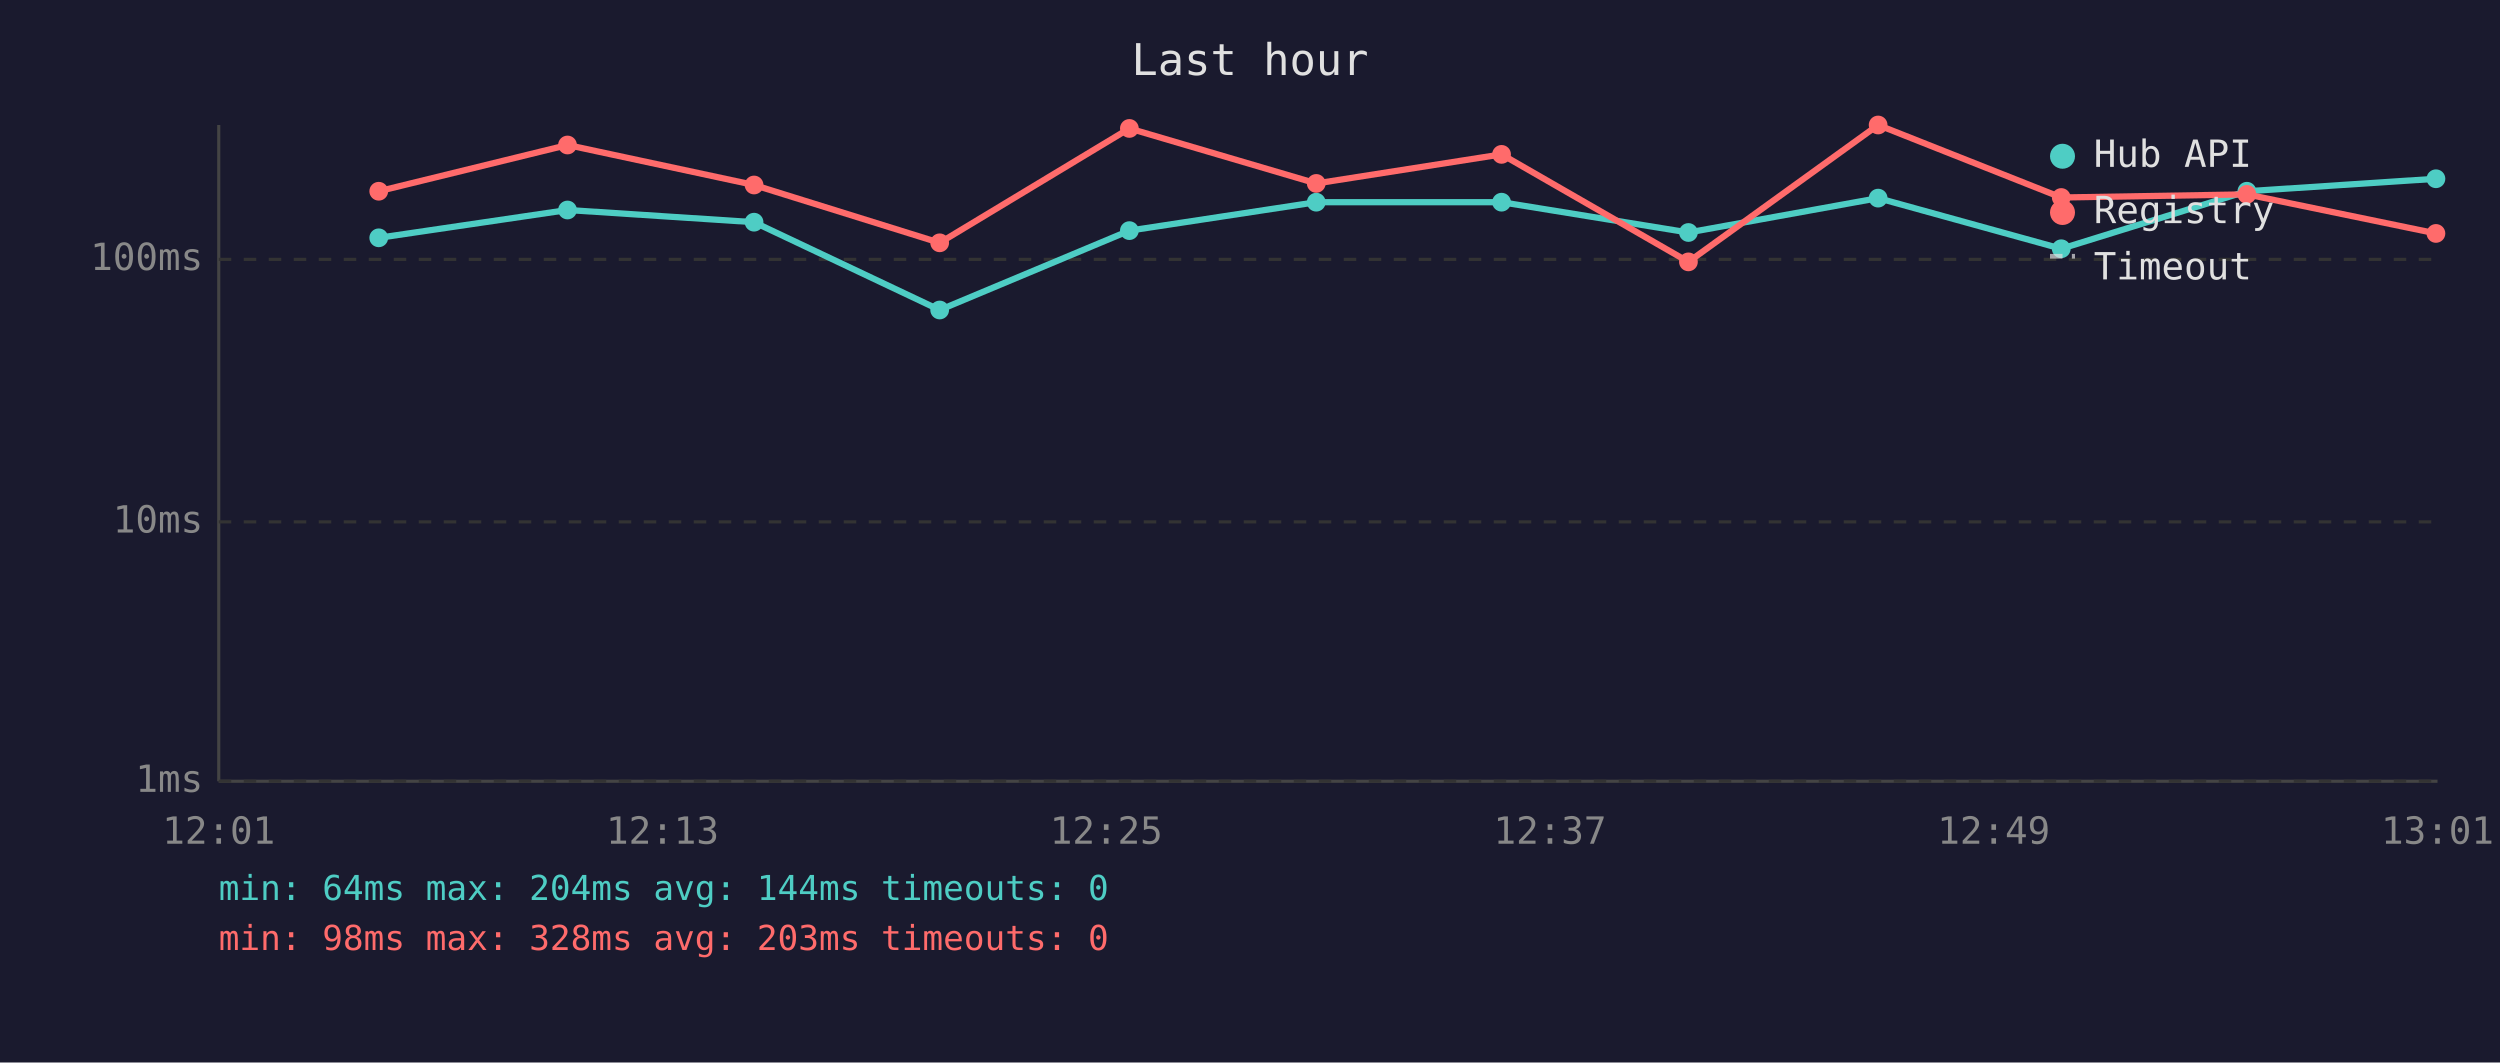
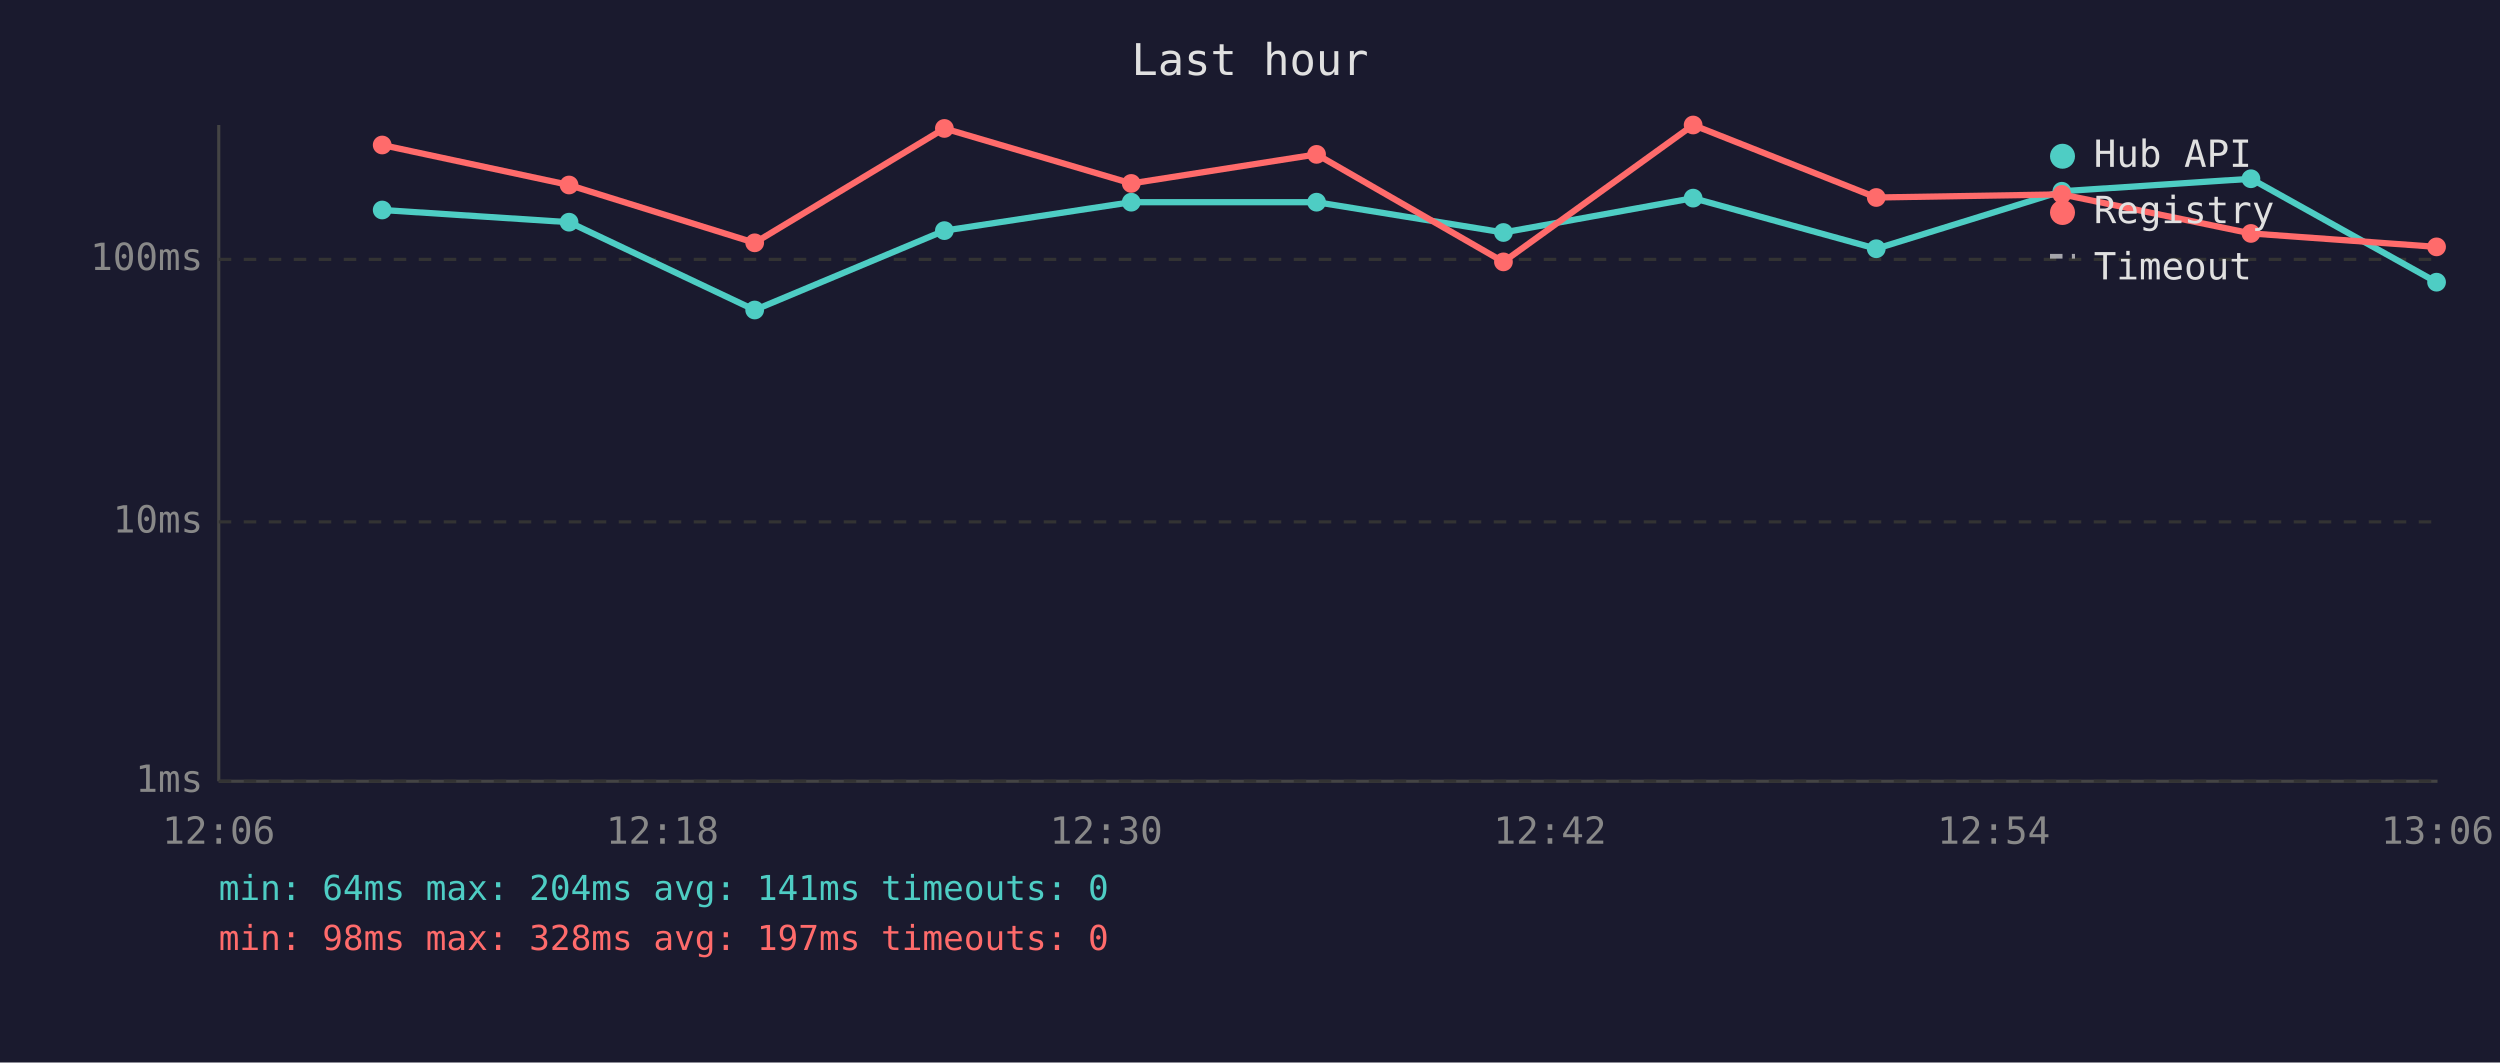
<svg xmlns="http://www.w3.org/2000/svg" viewBox="0 0 800 340" font-family="monospace" font-size="12">
  <rect width="800" height="340" fill="#1a1a2e" />
  <text x="400" y="24" fill="#e0e0e0" font-size="14" text-anchor="middle">Last hour</text>
  <line x1="70" y1="40" x2="70" y2="250" stroke="#444" stroke-width="1" />
  <line x1="70" y1="250" x2="780" y2="250" stroke="#444" stroke-width="1" />
  <line x1="70" y1="250" x2="780" y2="250" stroke="#333" stroke-width="1" stroke-dasharray="4" />
  <text x="65" y="250" fill="#888" text-anchor="end" dominant-baseline="middle">1ms</text>
  <line x1="70" y1="167" x2="780" y2="167" stroke="#333" stroke-width="1" stroke-dasharray="4" />
  <text x="65" y="167" fill="#888" text-anchor="end" dominant-baseline="middle">10ms</text>
  <line x1="70" y1="83" x2="780" y2="83" stroke="#333" stroke-width="1" stroke-dasharray="4" />
  <text x="65" y="83" fill="#888" text-anchor="end" dominant-baseline="middle">100ms</text>
-   <text x="70" y="270" fill="#888" text-anchor="middle">12:01</text>
-   <text x="212" y="270" fill="#888" text-anchor="middle">12:13</text>
-   <text x="354" y="270" fill="#888" text-anchor="middle">12:25</text>
-   <text x="496" y="270" fill="#888" text-anchor="middle">12:37</text>
-   <text x="638" y="270" fill="#888" text-anchor="middle">12:49</text>
-   <text x="780" y="270" fill="#888" text-anchor="middle">13:01</text>
-   <polyline points="121.2,76.1 181.6,67.2 241.3,71.1 300.7,99.2 361.4,73.8 421.2,64.7 480.5,64.7 540.3,74.4 601.0,63.4 659.6,79.6 719.0,61.2 779.5,57.2" fill="none" stroke="#4ecdc4" stroke-width="2" opacity="1" />
-   <circle cx="121.2" cy="76.1" r="3" fill="#4ecdc4" />
-   <circle cx="181.6" cy="67.2" r="3" fill="#4ecdc4" />
-   <circle cx="241.3" cy="71.1" r="3" fill="#4ecdc4" />
-   <circle cx="300.7" cy="99.2" r="3" fill="#4ecdc4" />
-   <circle cx="361.4" cy="73.8" r="3" fill="#4ecdc4" />
-   <circle cx="421.2" cy="64.7" r="3" fill="#4ecdc4" />
-   <circle cx="480.5" cy="64.7" r="3" fill="#4ecdc4" />
-   <circle cx="540.3" cy="74.4" r="3" fill="#4ecdc4" />
-   <circle cx="601.0" cy="63.4" r="3" fill="#4ecdc4" />
-   <circle cx="659.6" cy="79.6" r="3" fill="#4ecdc4" />
-   <circle cx="719.0" cy="61.2" r="3" fill="#4ecdc4" />
-   <circle cx="779.5" cy="57.2" r="3" fill="#4ecdc4" />
-   <polyline points="121.2,61.2 181.6,46.4 241.3,59.2 300.7,77.7 361.4,41.1 421.2,58.7 480.5,49.4 540.3,83.8 601.0,40.0 659.6,63.2 719.0,62.2 779.5,74.7" fill="none" stroke="#ff6b6b" stroke-width="2" opacity="1" />
-   <circle cx="121.2" cy="61.2" r="3" fill="#ff6b6b" />
-   <circle cx="181.6" cy="46.4" r="3" fill="#ff6b6b" />
-   <circle cx="241.3" cy="59.2" r="3" fill="#ff6b6b" />
-   <circle cx="300.7" cy="77.7" r="3" fill="#ff6b6b" />
-   <circle cx="361.4" cy="41.1" r="3" fill="#ff6b6b" />
-   <circle cx="421.2" cy="58.7" r="3" fill="#ff6b6b" />
-   <circle cx="480.5" cy="49.4" r="3" fill="#ff6b6b" />
-   <circle cx="540.3" cy="83.8" r="3" fill="#ff6b6b" />
-   <circle cx="601.0" cy="40.0" r="3" fill="#ff6b6b" />
-   <circle cx="659.6" cy="63.2" r="3" fill="#ff6b6b" />
-   <circle cx="719.0" cy="62.2" r="3" fill="#ff6b6b" />
-   <circle cx="779.5" cy="74.7" r="3" fill="#ff6b6b" />
+   <text x="70" y="270" fill="#888" text-anchor="middle">12:06</text>
+   <text x="212" y="270" fill="#888" text-anchor="middle">12:18</text>
+   <text x="354" y="270" fill="#888" text-anchor="middle">12:30</text>
+   <text x="496" y="270" fill="#888" text-anchor="middle">12:42</text>
+   <text x="638" y="270" fill="#888" text-anchor="middle">12:54</text>
+   <text x="780" y="270" fill="#888" text-anchor="middle">13:06</text>
+   <polyline points="122.3,67.2 182.1,71.1 241.5,99.2 302.2,73.8 362.0,64.7 421.3,64.7 481.1,74.4 541.8,63.4 600.4,79.6 659.8,61.2 720.3,57.2 779.7,90.3" fill="none" stroke="#4ecdc4" stroke-width="2" opacity="1" />
+   <circle cx="122.3" cy="67.2" r="3" fill="#4ecdc4" />
+   <circle cx="182.1" cy="71.1" r="3" fill="#4ecdc4" />
+   <circle cx="241.5" cy="99.2" r="3" fill="#4ecdc4" />
+   <circle cx="302.2" cy="73.8" r="3" fill="#4ecdc4" />
+   <circle cx="362.0" cy="64.7" r="3" fill="#4ecdc4" />
+   <circle cx="421.3" cy="64.7" r="3" fill="#4ecdc4" />
+   <circle cx="481.1" cy="74.4" r="3" fill="#4ecdc4" />
+   <circle cx="541.8" cy="63.4" r="3" fill="#4ecdc4" />
+   <circle cx="600.4" cy="79.6" r="3" fill="#4ecdc4" />
+   <circle cx="659.8" cy="61.2" r="3" fill="#4ecdc4" />
+   <circle cx="720.3" cy="57.2" r="3" fill="#4ecdc4" />
+   <circle cx="779.7" cy="90.3" r="3" fill="#4ecdc4" />
+   <polyline points="122.3,46.4 182.1,59.2 241.5,77.7 302.2,41.1 362.0,58.7 421.3,49.4 481.1,83.8 541.8,40.0 600.4,63.2 659.8,62.2 720.3,74.7 779.7,79.0" fill="none" stroke="#ff6b6b" stroke-width="2" opacity="1" />
+   <circle cx="122.3" cy="46.4" r="3" fill="#ff6b6b" />
+   <circle cx="182.1" cy="59.2" r="3" fill="#ff6b6b" />
+   <circle cx="241.5" cy="77.7" r="3" fill="#ff6b6b" />
+   <circle cx="302.2" cy="41.1" r="3" fill="#ff6b6b" />
+   <circle cx="362.0" cy="58.7" r="3" fill="#ff6b6b" />
+   <circle cx="421.3" cy="49.4" r="3" fill="#ff6b6b" />
+   <circle cx="481.1" cy="83.8" r="3" fill="#ff6b6b" />
+   <circle cx="541.8" cy="40.0" r="3" fill="#ff6b6b" />
+   <circle cx="600.4" cy="63.2" r="3" fill="#ff6b6b" />
+   <circle cx="659.8" cy="62.2" r="3" fill="#ff6b6b" />
+   <circle cx="720.3" cy="74.7" r="3" fill="#ff6b6b" />
+   <circle cx="779.7" cy="79.0" r="3" fill="#ff6b6b" />
  <circle cx="660" cy="50" r="4" fill="#4ecdc4" />
  <text x="670" y="50" fill="#e0e0e0" dominant-baseline="middle">Hub API</text>
  <circle cx="660" cy="68" r="4" fill="#ff6b6b" />
  <text x="670" y="68" fill="#e0e0e0" dominant-baseline="middle">Registry</text>
  <line x1="656" y1="82" x2="664" y2="82" stroke="#e0e0e0" stroke-width="1.5" stroke-dasharray="4,3" opacity="0.7" />
  <text x="670" y="86" fill="#e0e0e0" dominant-baseline="middle">Timeout</text>
-   <text x="70" y="288" fill="#4ecdc4" font-size="11">min: 64ms  max: 204ms  avg: 144ms  timeouts: 0</text>
-   <text x="70" y="304" fill="#ff6b6b" font-size="11">min: 98ms  max: 328ms  avg: 203ms  timeouts: 0</text>
+   <text x="70" y="288" fill="#4ecdc4" font-size="11">min: 64ms  max: 204ms  avg: 141ms  timeouts: 0</text>
+   <text x="70" y="304" fill="#ff6b6b" font-size="11">min: 98ms  max: 328ms  avg: 197ms  timeouts: 0</text>
</svg>
